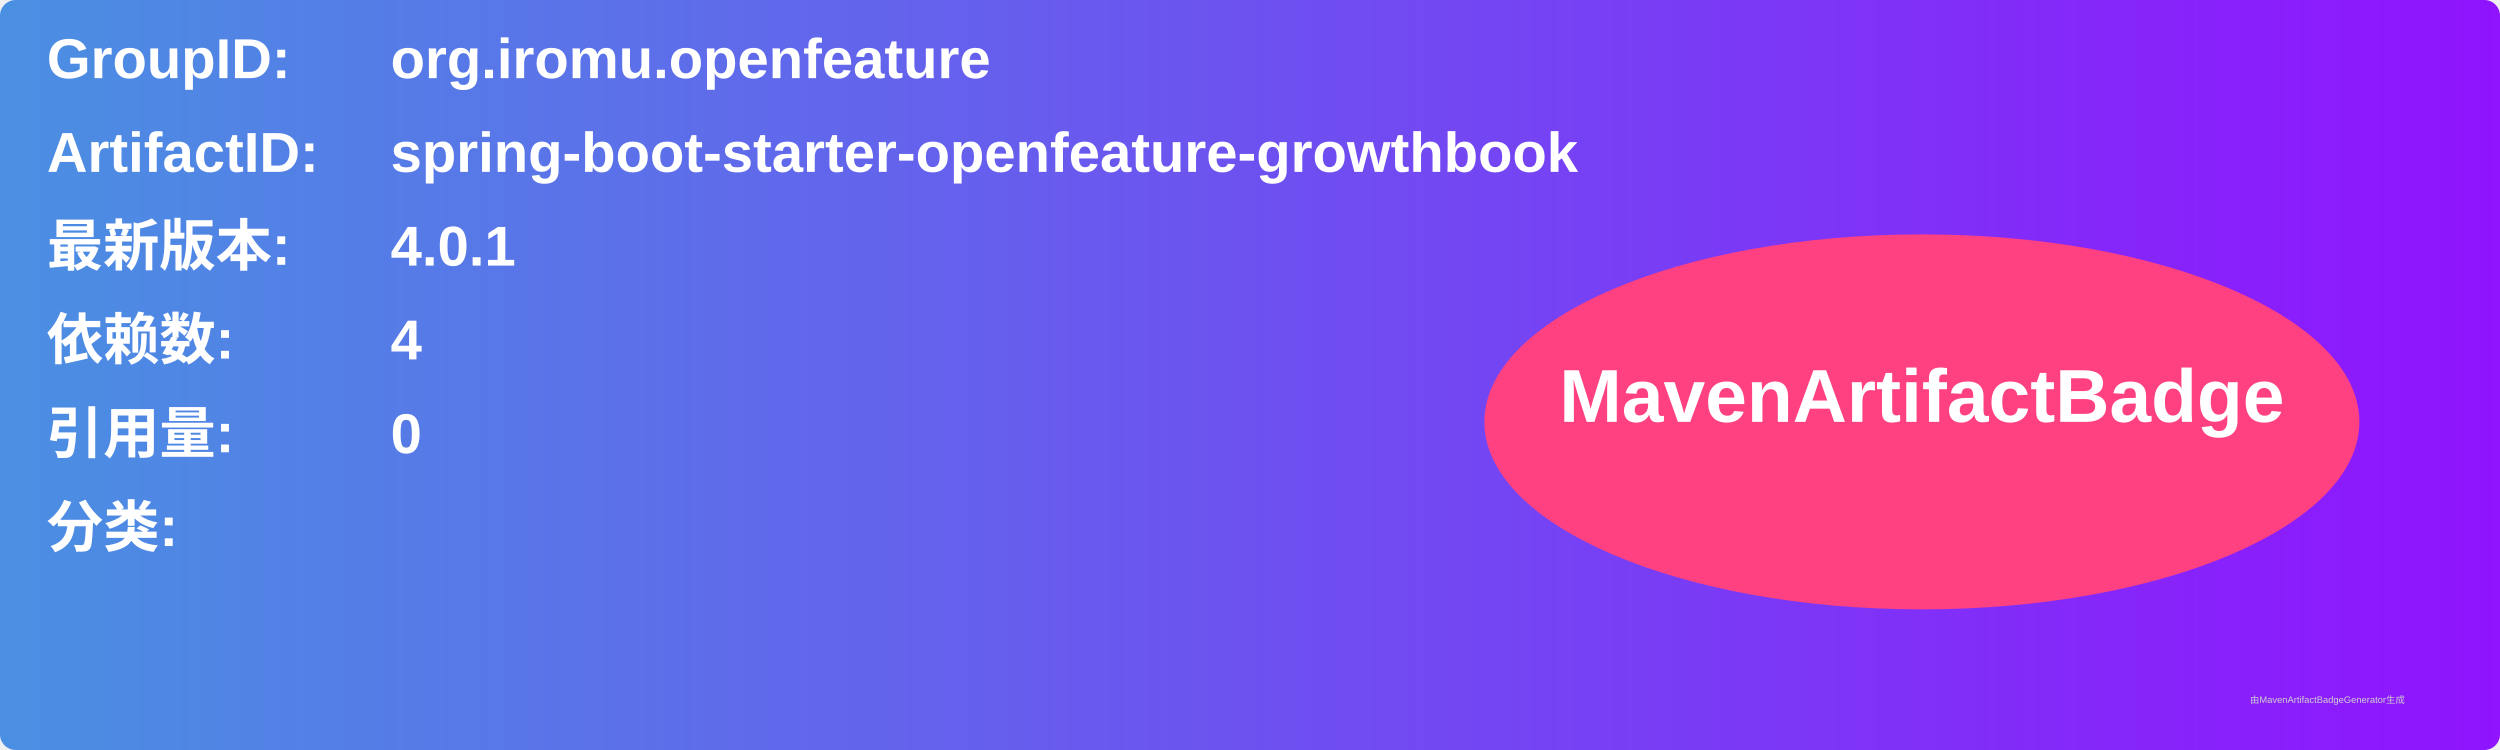
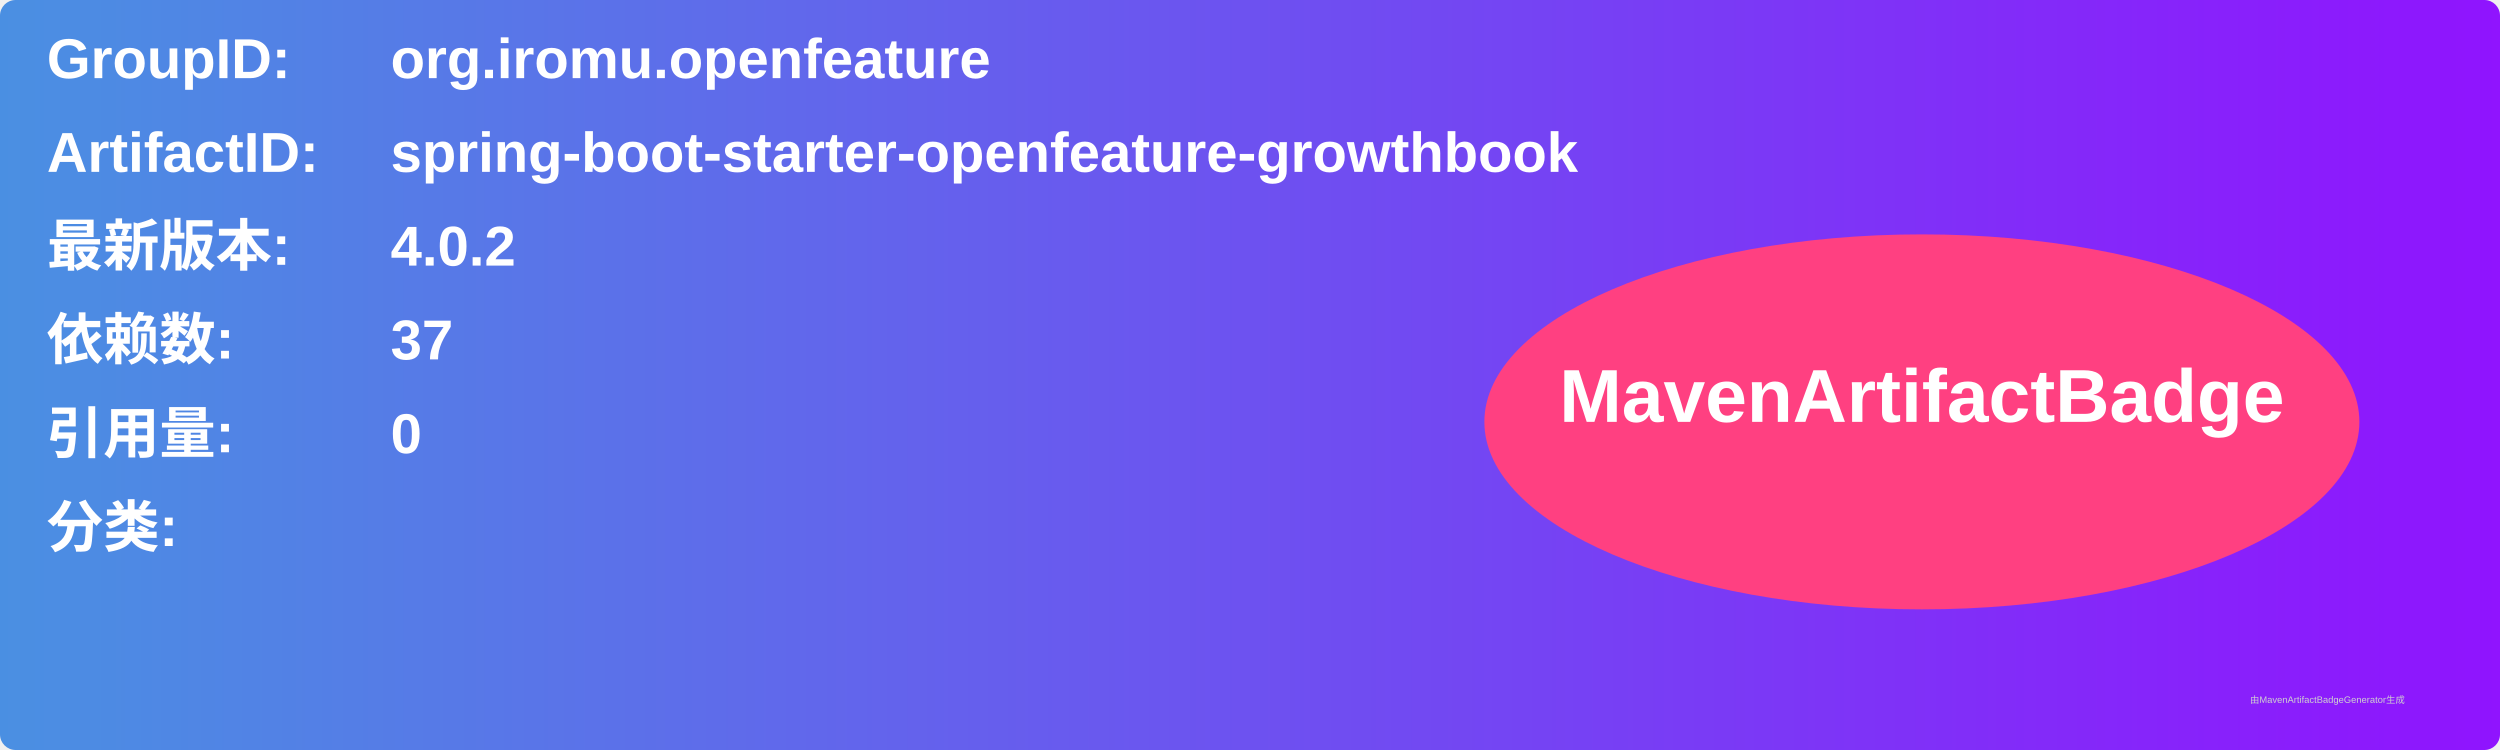
<svg xmlns="http://www.w3.org/2000/svg" width="800" height="240" viewBox="0 0 800 240">
  <linearGradient id="grad" x1="0%" y1="0%" x2="100%" y2="0%">
    <stop offset="0%" stop-color="#4a90e2" />
    <stop offset="100%" stop-color="#9013fe" />
  </linearGradient>
  <rect width="100%" height="100%" rx="5" ry="5" fill="url(#grad)" />
  <g transform="translate(15, 15)">
    <text x="0" y="10" font-family="Arial" font-size="18" fill="white" font-weight="bold" width="260">GroupID:</text>
    <text x="110" y="10" font-family="Arial" font-size="18" fill="white" font-weight="bold" width="460">org.iromu.openfeature</text>
    <text x="0" y="40" font-family="Arial" font-size="18" fill="white" font-weight="bold" width="260">ArtifactID:</text>
    <text x="110" y="40" font-family="Arial" font-size="18" fill="white" font-weight="bold" width="460">spring-boot-starter-openfeature-growthbook</text>
    <text x="0" y="70" font-family="Arial" font-size="18" fill="white" font-weight="bold">最新版本:</text>
    <text x="110" y="70" font-family="Arial" font-size="18" fill="white" font-weight="bold">
-       <tspan font-weight="bold">4.0.1</tspan>
+       <tspan font-weight="bold">4.0.2</tspan>
    </text>
    <text x="0" y="100" font-family="Arial" font-size="18" fill="white" font-weight="bold">依赖数: </text>
    <text x="110" y="100" font-family="Arial" font-size="18" fill="white">
-       <tspan font-weight="bold">4</tspan>
+       <tspan font-weight="bold">37</tspan>
    </text>
    <text x="0" y="130" font-family="Arial" font-size="18" fill="white" font-weight="bold">引用量: </text>
    <text x="110" y="130" font-family="Arial" font-size="18" fill="white">
      <tspan font-weight="bold">0</tspan>
    </text>
    <text x="0" y="160" font-family="Arial" font-size="18" fill="white" font-weight="bold">分类:</text>
    <text x="10" y="190" font-family="Arial" font-size="10" fill="white">
      <tspan font-weight="bold" />
    </text>
    <ellipse cx="600" cy="120" rx="140" ry="60" fill="#ff4081" />
    <text x="600" y="120" text-anchor="middle" font-family="Arial" font-size="24" fill="white" font-weight="bold">MavenArtifactBadge</text>
  </g>
  <text x="720" y="225" font-family="Arial" font-size="3" fill="#d0d0d0">由MavenArtifactBadgeGenerator生成</text>
</svg>
